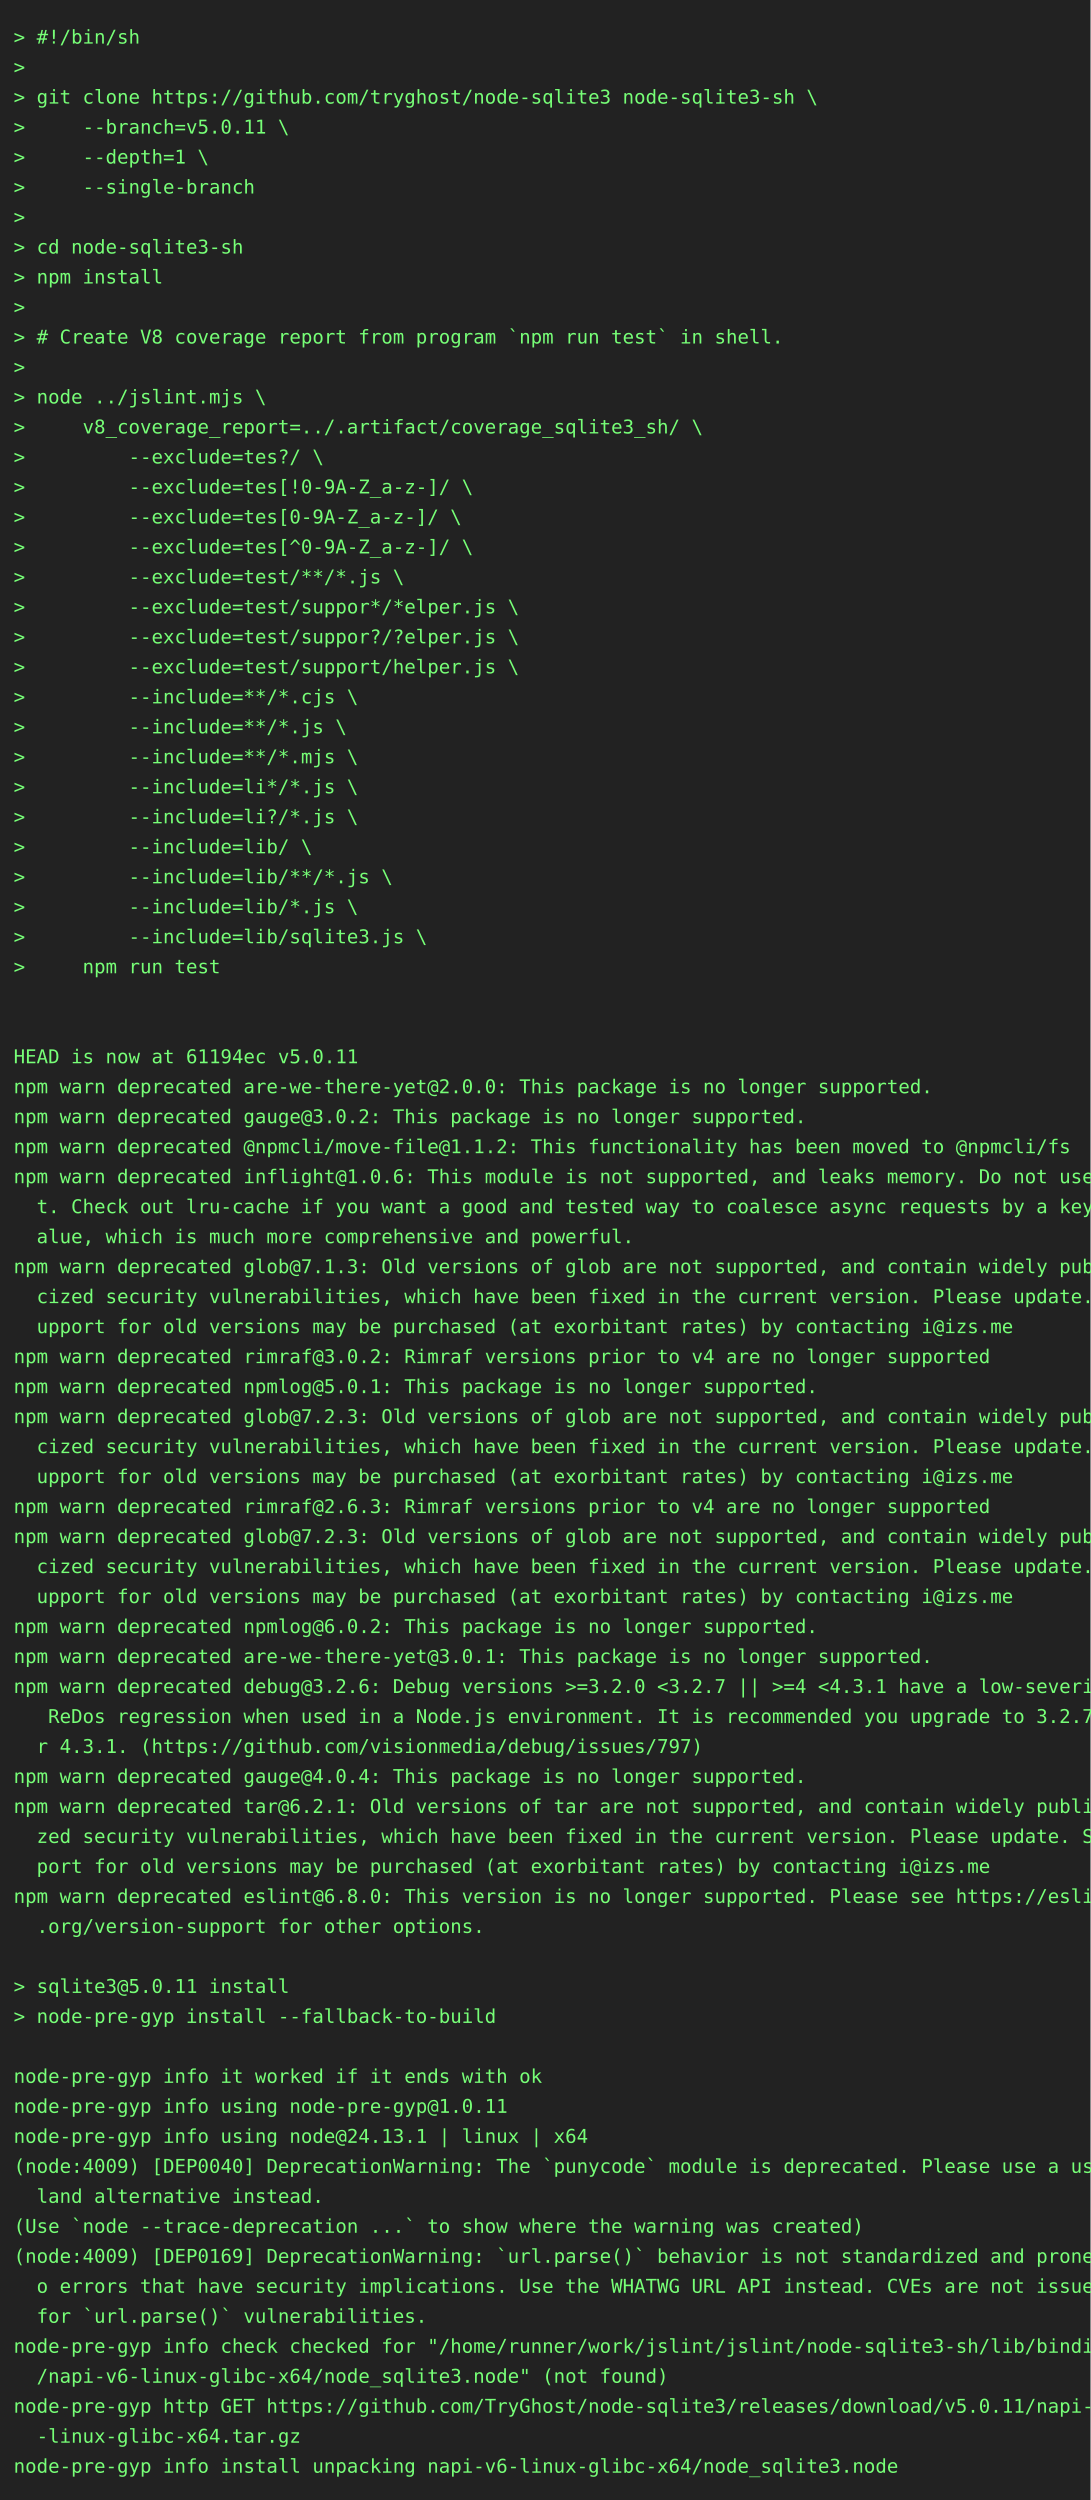
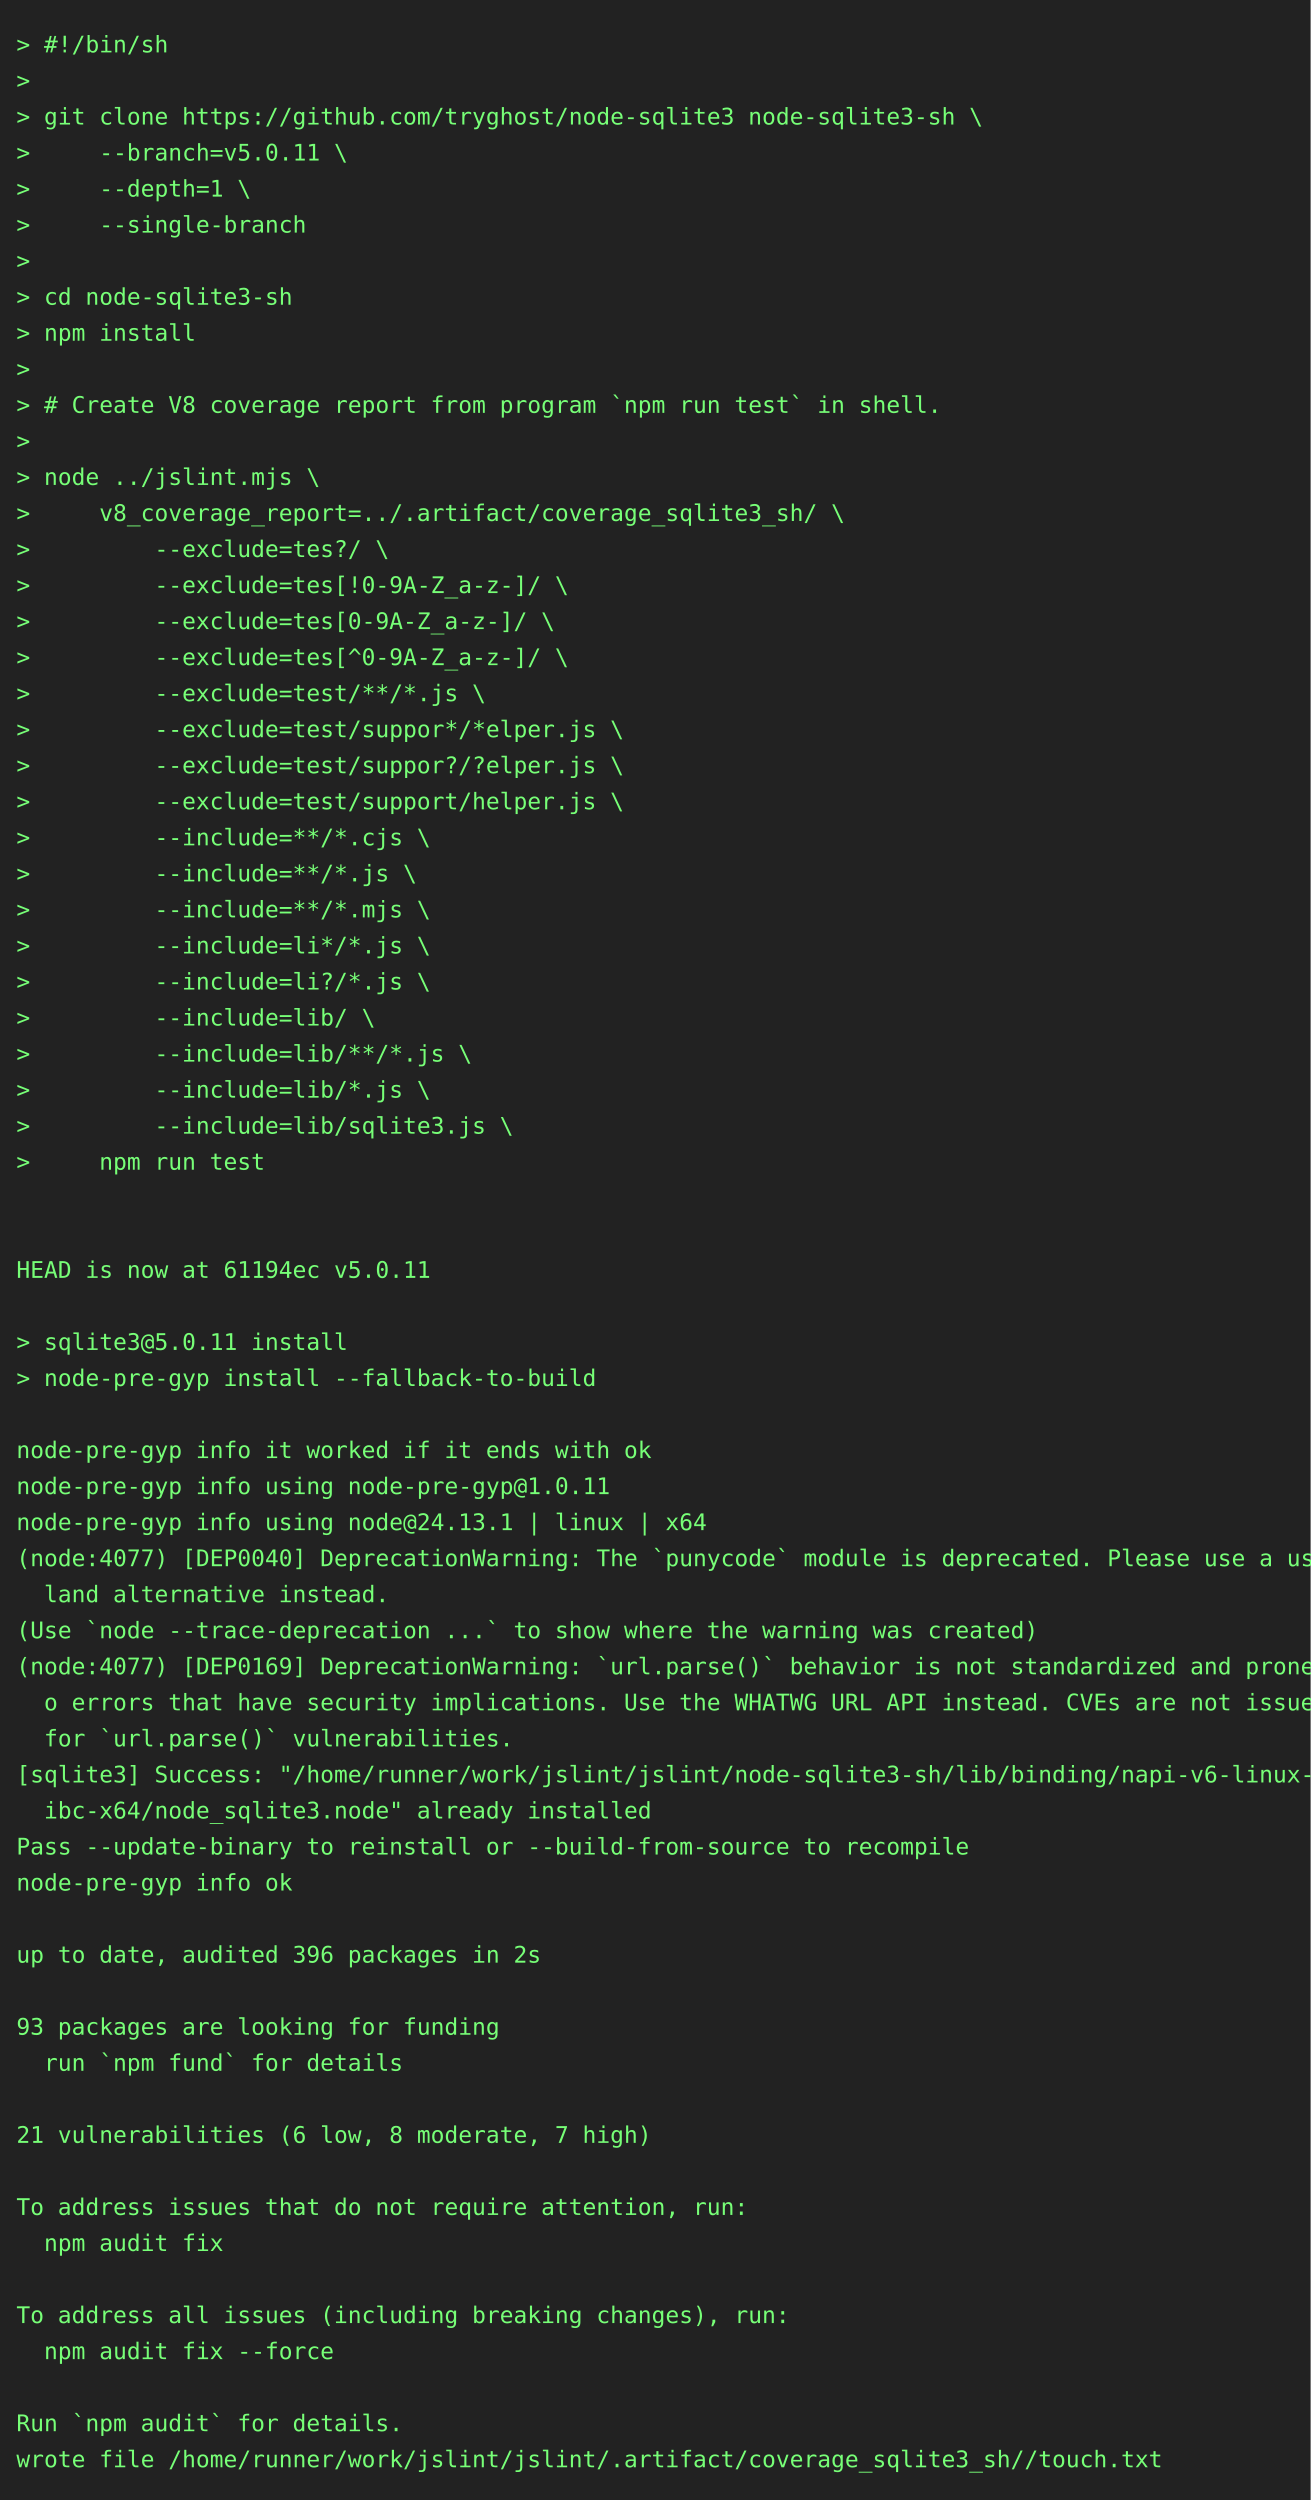
- <svg xmlns="http://www.w3.org/2000/svg" height="1834" width="800">
-   <rect height="1834" fill="#222" width="800" />
+ <svg xmlns="http://www.w3.org/2000/svg" height="1526" width="800">
+   <rect height="1526" fill="#222" width="800" />
  <text fill="#7f7" font-family="consolas, menlo, monospace" font-size="14" xml:space="preserve">
    <tspan lengthAdjust="spacingAndGlyphs" textLength="768" x="10" y="32">&gt; #!/bin/sh                                                                                      </tspan>
    <tspan lengthAdjust="spacingAndGlyphs" textLength="768" x="10" y="54">&gt;                                                                                                </tspan>
    <tspan lengthAdjust="spacingAndGlyphs" textLength="768" x="10" y="76">&gt; git clone https://github.com/tryghost/node-sqlite3 node-sqlite3-sh \                           </tspan>
    <tspan lengthAdjust="spacingAndGlyphs" textLength="768" x="10" y="98">&gt;     --branch=v5.0.11 \                                                                         </tspan>
    <tspan lengthAdjust="spacingAndGlyphs" textLength="768" x="10" y="120">&gt;     --depth=1 \                                                                                </tspan>
    <tspan lengthAdjust="spacingAndGlyphs" textLength="768" x="10" y="142">&gt;     --single-branch                                                                            </tspan>
    <tspan lengthAdjust="spacingAndGlyphs" textLength="768" x="10" y="164">&gt;                                                                                                </tspan>
    <tspan lengthAdjust="spacingAndGlyphs" textLength="768" x="10" y="186">&gt; cd node-sqlite3-sh                                                                             </tspan>
    <tspan lengthAdjust="spacingAndGlyphs" textLength="768" x="10" y="208">&gt; npm install                                                                                    </tspan>
    <tspan lengthAdjust="spacingAndGlyphs" textLength="768" x="10" y="230">&gt;                                                                                                </tspan>
    <tspan lengthAdjust="spacingAndGlyphs" textLength="768" x="10" y="252">&gt; # Create V8 coverage report from program `npm run test` in shell.                              </tspan>
    <tspan lengthAdjust="spacingAndGlyphs" textLength="768" x="10" y="274">&gt;                                                                                                </tspan>
    <tspan lengthAdjust="spacingAndGlyphs" textLength="768" x="10" y="296">&gt; node ../jslint.mjs \                                                                           </tspan>
    <tspan lengthAdjust="spacingAndGlyphs" textLength="768" x="10" y="318">&gt;     v8_coverage_report=../.artifact/coverage_sqlite3_sh/ \                                     </tspan>
    <tspan lengthAdjust="spacingAndGlyphs" textLength="768" x="10" y="340">&gt;         --exclude=tes?/ \                                                                      </tspan>
    <tspan lengthAdjust="spacingAndGlyphs" textLength="768" x="10" y="362">&gt;         --exclude=tes[!0-9A-Z_a-z-]/ \                                                         </tspan>
    <tspan lengthAdjust="spacingAndGlyphs" textLength="768" x="10" y="384">&gt;         --exclude=tes[0-9A-Z_a-z-]/ \                                                          </tspan>
    <tspan lengthAdjust="spacingAndGlyphs" textLength="768" x="10" y="406">&gt;         --exclude=tes[^0-9A-Z_a-z-]/ \                                                         </tspan>
    <tspan lengthAdjust="spacingAndGlyphs" textLength="768" x="10" y="428">&gt;         --exclude=test/**/*.js \                                                               </tspan>
    <tspan lengthAdjust="spacingAndGlyphs" textLength="768" x="10" y="450">&gt;         --exclude=test/suppor*/*elper.js \                                                     </tspan>
    <tspan lengthAdjust="spacingAndGlyphs" textLength="768" x="10" y="472">&gt;         --exclude=test/suppor?/?elper.js \                                                     </tspan>
    <tspan lengthAdjust="spacingAndGlyphs" textLength="768" x="10" y="494">&gt;         --exclude=test/support/helper.js \                                                     </tspan>
    <tspan lengthAdjust="spacingAndGlyphs" textLength="768" x="10" y="516">&gt;         --include=**/*.cjs \                                                                   </tspan>
    <tspan lengthAdjust="spacingAndGlyphs" textLength="768" x="10" y="538">&gt;         --include=**/*.js \                                                                    </tspan>
    <tspan lengthAdjust="spacingAndGlyphs" textLength="768" x="10" y="560">&gt;         --include=**/*.mjs \                                                                   </tspan>
    <tspan lengthAdjust="spacingAndGlyphs" textLength="768" x="10" y="582">&gt;         --include=li*/*.js \                                                                   </tspan>
    <tspan lengthAdjust="spacingAndGlyphs" textLength="768" x="10" y="604">&gt;         --include=li?/*.js \                                                                   </tspan>
    <tspan lengthAdjust="spacingAndGlyphs" textLength="768" x="10" y="626">&gt;         --include=lib/ \                                                                       </tspan>
    <tspan lengthAdjust="spacingAndGlyphs" textLength="768" x="10" y="648">&gt;         --include=lib/**/*.js \                                                                </tspan>
    <tspan lengthAdjust="spacingAndGlyphs" textLength="768" x="10" y="670">&gt;         --include=lib/*.js \                                                                   </tspan>
    <tspan lengthAdjust="spacingAndGlyphs" textLength="768" x="10" y="692">&gt;         --include=lib/sqlite3.js \                                                             </tspan>
    <tspan lengthAdjust="spacingAndGlyphs" textLength="768" x="10" y="714">&gt;     npm run test                                                                               </tspan>
    <tspan lengthAdjust="spacingAndGlyphs" textLength="768" x="10" y="736">                                                                                                 </tspan>
    <tspan lengthAdjust="spacingAndGlyphs" textLength="768" x="10" y="758">                                                                                                 </tspan>
    <tspan lengthAdjust="spacingAndGlyphs" textLength="768" x="10" y="780">HEAD is now at 61194ec v5.0.11                                                                   </tspan>
-     <tspan lengthAdjust="spacingAndGlyphs" textLength="768" x="10" y="802">npm warn deprecated are-we-there-yet@2.0.0: This package is no longer supported.                 </tspan>
-     <tspan lengthAdjust="spacingAndGlyphs" textLength="768" x="10" y="824">npm warn deprecated gauge@3.0.2: This package is no longer supported.                            </tspan>
-     <tspan lengthAdjust="spacingAndGlyphs" textLength="768" x="10" y="846">npm warn deprecated @npmcli/move-file@1.1.2: This functionality has been moved to @npmcli/fs     </tspan>
-     <tspan lengthAdjust="spacingAndGlyphs" textLength="768" x="10" y="868">npm warn deprecated inflight@1.0.6: This module is not supported, and leaks memory. Do not use i\</tspan>
-     <tspan lengthAdjust="spacingAndGlyphs" textLength="768" x="10" y="890">  t. Check out lru-cache if you want a good and tested way to coalesce async requests by a key v\</tspan>
-     <tspan lengthAdjust="spacingAndGlyphs" textLength="768" x="10" y="912">  alue, which is much more comprehensive and powerful.                                           </tspan>
-     <tspan lengthAdjust="spacingAndGlyphs" textLength="768" x="10" y="934">npm warn deprecated glob@7.1.3: Old versions of glob are not supported, and contain widely publi\</tspan>
-     <tspan lengthAdjust="spacingAndGlyphs" textLength="768" x="10" y="956">  cized security vulnerabilities, which have been fixed in the current version. Please update. S\</tspan>
-     <tspan lengthAdjust="spacingAndGlyphs" textLength="768" x="10" y="978">  upport for old versions may be purchased (at exorbitant rates) by contacting i@izs.me          </tspan>
-     <tspan lengthAdjust="spacingAndGlyphs" textLength="768" x="10" y="1000">npm warn deprecated rimraf@3.0.2: Rimraf versions prior to v4 are no longer supported            </tspan>
-     <tspan lengthAdjust="spacingAndGlyphs" textLength="768" x="10" y="1022">npm warn deprecated npmlog@5.0.1: This package is no longer supported.                           </tspan>
-     <tspan lengthAdjust="spacingAndGlyphs" textLength="768" x="10" y="1044">npm warn deprecated glob@7.2.3: Old versions of glob are not supported, and contain widely publi\</tspan>
-     <tspan lengthAdjust="spacingAndGlyphs" textLength="768" x="10" y="1066">  cized security vulnerabilities, which have been fixed in the current version. Please update. S\</tspan>
-     <tspan lengthAdjust="spacingAndGlyphs" textLength="768" x="10" y="1088">  upport for old versions may be purchased (at exorbitant rates) by contacting i@izs.me          </tspan>
-     <tspan lengthAdjust="spacingAndGlyphs" textLength="768" x="10" y="1110">npm warn deprecated rimraf@2.6.3: Rimraf versions prior to v4 are no longer supported            </tspan>
-     <tspan lengthAdjust="spacingAndGlyphs" textLength="768" x="10" y="1132">npm warn deprecated glob@7.2.3: Old versions of glob are not supported, and contain widely publi\</tspan>
-     <tspan lengthAdjust="spacingAndGlyphs" textLength="768" x="10" y="1154">  cized security vulnerabilities, which have been fixed in the current version. Please update. S\</tspan>
-     <tspan lengthAdjust="spacingAndGlyphs" textLength="768" x="10" y="1176">  upport for old versions may be purchased (at exorbitant rates) by contacting i@izs.me          </tspan>
-     <tspan lengthAdjust="spacingAndGlyphs" textLength="768" x="10" y="1198">npm warn deprecated npmlog@6.0.2: This package is no longer supported.                           </tspan>
-     <tspan lengthAdjust="spacingAndGlyphs" textLength="768" x="10" y="1220">npm warn deprecated are-we-there-yet@3.0.1: This package is no longer supported.                 </tspan>
-     <tspan lengthAdjust="spacingAndGlyphs" textLength="768" x="10" y="1242">npm warn deprecated debug@3.2.6: Debug versions &gt;=3.2.0 &lt;3.2.7 || &gt;=4 &lt;4.3.1 have a low-severity\</tspan>
-     <tspan lengthAdjust="spacingAndGlyphs" textLength="768" x="10" y="1264">   ReDos regression when used in a Node.js environment. It is recommended you upgrade to 3.2.7 o\</tspan>
-     <tspan lengthAdjust="spacingAndGlyphs" textLength="768" x="10" y="1286">  r 4.3.1. (https://github.com/visionmedia/debug/issues/797)                                     </tspan>
-     <tspan lengthAdjust="spacingAndGlyphs" textLength="768" x="10" y="1308">npm warn deprecated gauge@4.0.4: This package is no longer supported.                            </tspan>
-     <tspan lengthAdjust="spacingAndGlyphs" textLength="768" x="10" y="1330">npm warn deprecated tar@6.2.1: Old versions of tar are not supported, and contain widely publici\</tspan>
-     <tspan lengthAdjust="spacingAndGlyphs" textLength="768" x="10" y="1352">  zed security vulnerabilities, which have been fixed in the current version. Please update. Sup\</tspan>
-     <tspan lengthAdjust="spacingAndGlyphs" textLength="768" x="10" y="1374">  port for old versions may be purchased (at exorbitant rates) by contacting i@izs.me            </tspan>
-     <tspan lengthAdjust="spacingAndGlyphs" textLength="768" x="10" y="1396">npm warn deprecated eslint@6.8.0: This version is no longer supported. Please see https://eslint\</tspan>
-     <tspan lengthAdjust="spacingAndGlyphs" textLength="768" x="10" y="1418">  .org/version-support for other options.                                                        </tspan>
-     <tspan lengthAdjust="spacingAndGlyphs" textLength="768" x="10" y="1440">                                                                                                 </tspan>
-     <tspan lengthAdjust="spacingAndGlyphs" textLength="768" x="10" y="1462">&gt; sqlite3@5.0.11 install                                                                         </tspan>
-     <tspan lengthAdjust="spacingAndGlyphs" textLength="768" x="10" y="1484">&gt; node-pre-gyp install --fallback-to-build                                                       </tspan>
-     <tspan lengthAdjust="spacingAndGlyphs" textLength="768" x="10" y="1506">                                                                                                 </tspan>
-     <tspan lengthAdjust="spacingAndGlyphs" textLength="768" x="10" y="1528">node-pre-gyp info it worked if it ends with ok                                                   </tspan>
-     <tspan lengthAdjust="spacingAndGlyphs" textLength="768" x="10" y="1550">node-pre-gyp info using node-pre-gyp@1.0.11                                                      </tspan>
-     <tspan lengthAdjust="spacingAndGlyphs" textLength="768" x="10" y="1572">node-pre-gyp info using node@24.13.1 | linux | x64                                               </tspan>
-     <tspan lengthAdjust="spacingAndGlyphs" textLength="768" x="10" y="1594">(node:4009) [DEP0040] DeprecationWarning: The `punycode` module is deprecated. Please use a user\</tspan>
-     <tspan lengthAdjust="spacingAndGlyphs" textLength="768" x="10" y="1616">  land alternative instead.                                                                      </tspan>
-     <tspan lengthAdjust="spacingAndGlyphs" textLength="768" x="10" y="1638">(Use `node --trace-deprecation ...` to show where the warning was created)                       </tspan>
-     <tspan lengthAdjust="spacingAndGlyphs" textLength="768" x="10" y="1660">(node:4009) [DEP0169] DeprecationWarning: `url.parse()` behavior is not standardized and prone t\</tspan>
-     <tspan lengthAdjust="spacingAndGlyphs" textLength="768" x="10" y="1682">  o errors that have security implications. Use the WHATWG URL API instead. CVEs are not issued \</tspan>
-     <tspan lengthAdjust="spacingAndGlyphs" textLength="768" x="10" y="1704">  for `url.parse()` vulnerabilities.                                                             </tspan>
-     <tspan lengthAdjust="spacingAndGlyphs" textLength="768" x="10" y="1726">node-pre-gyp info check checked for "/home/runner/work/jslint/jslint/node-sqlite3-sh/lib/binding\</tspan>
-     <tspan lengthAdjust="spacingAndGlyphs" textLength="768" x="10" y="1748">  /napi-v6-linux-glibc-x64/node_sqlite3.node" (not found)                                        </tspan>
-     <tspan lengthAdjust="spacingAndGlyphs" textLength="768" x="10" y="1770">node-pre-gyp http GET https://github.com/TryGhost/node-sqlite3/releases/download/v5.0.11/napi-v6\</tspan>
-     <tspan lengthAdjust="spacingAndGlyphs" textLength="768" x="10" y="1792">  -linux-glibc-x64.tar.gz                                                                        </tspan>
-     <tspan lengthAdjust="spacingAndGlyphs" textLength="768" x="10" y="1814">node-pre-gyp info install unpacking napi-v6-linux-glibc-x64/node_sqlite3.node                    </tspan>
+     <tspan lengthAdjust="spacingAndGlyphs" textLength="768" x="10" y="802">                                                                                                 </tspan>
+     <tspan lengthAdjust="spacingAndGlyphs" textLength="768" x="10" y="824">&gt; sqlite3@5.0.11 install                                                                         </tspan>
+     <tspan lengthAdjust="spacingAndGlyphs" textLength="768" x="10" y="846">&gt; node-pre-gyp install --fallback-to-build                                                       </tspan>
+     <tspan lengthAdjust="spacingAndGlyphs" textLength="768" x="10" y="868">                                                                                                 </tspan>
+     <tspan lengthAdjust="spacingAndGlyphs" textLength="768" x="10" y="890">node-pre-gyp info it worked if it ends with ok                                                   </tspan>
+     <tspan lengthAdjust="spacingAndGlyphs" textLength="768" x="10" y="912">node-pre-gyp info using node-pre-gyp@1.0.11                                                      </tspan>
+     <tspan lengthAdjust="spacingAndGlyphs" textLength="768" x="10" y="934">node-pre-gyp info using node@24.13.1 | linux | x64                                               </tspan>
+     <tspan lengthAdjust="spacingAndGlyphs" textLength="768" x="10" y="956">(node:4077) [DEP0040] DeprecationWarning: The `punycode` module is deprecated. Please use a user\</tspan>
+     <tspan lengthAdjust="spacingAndGlyphs" textLength="768" x="10" y="978">  land alternative instead.                                                                      </tspan>
+     <tspan lengthAdjust="spacingAndGlyphs" textLength="768" x="10" y="1000">(Use `node --trace-deprecation ...` to show where the warning was created)                       </tspan>
+     <tspan lengthAdjust="spacingAndGlyphs" textLength="768" x="10" y="1022">(node:4077) [DEP0169] DeprecationWarning: `url.parse()` behavior is not standardized and prone t\</tspan>
+     <tspan lengthAdjust="spacingAndGlyphs" textLength="768" x="10" y="1044">  o errors that have security implications. Use the WHATWG URL API instead. CVEs are not issued \</tspan>
+     <tspan lengthAdjust="spacingAndGlyphs" textLength="768" x="10" y="1066">  for `url.parse()` vulnerabilities.                                                             </tspan>
+     <tspan lengthAdjust="spacingAndGlyphs" textLength="768" x="10" y="1088">[sqlite3] Success: "/home/runner/work/jslint/jslint/node-sqlite3-sh/lib/binding/napi-v6-linux-gl\</tspan>
+     <tspan lengthAdjust="spacingAndGlyphs" textLength="768" x="10" y="1110">  ibc-x64/node_sqlite3.node" already installed                                                   </tspan>
+     <tspan lengthAdjust="spacingAndGlyphs" textLength="768" x="10" y="1132">Pass --update-binary to reinstall or --build-from-source to recompile                            </tspan>
+     <tspan lengthAdjust="spacingAndGlyphs" textLength="768" x="10" y="1154">node-pre-gyp info ok                                                                             </tspan>
+     <tspan lengthAdjust="spacingAndGlyphs" textLength="768" x="10" y="1176">                                                                                                 </tspan>
+     <tspan lengthAdjust="spacingAndGlyphs" textLength="768" x="10" y="1198">up to date, audited 396 packages in 2s                                                           </tspan>
+     <tspan lengthAdjust="spacingAndGlyphs" textLength="768" x="10" y="1220">                                                                                                 </tspan>
+     <tspan lengthAdjust="spacingAndGlyphs" textLength="768" x="10" y="1242">93 packages are looking for funding                                                              </tspan>
+     <tspan lengthAdjust="spacingAndGlyphs" textLength="768" x="10" y="1264">  run `npm fund` for details                                                                     </tspan>
+     <tspan lengthAdjust="spacingAndGlyphs" textLength="768" x="10" y="1286">                                                                                                 </tspan>
+     <tspan lengthAdjust="spacingAndGlyphs" textLength="768" x="10" y="1308">21 vulnerabilities (6 low, 8 moderate, 7 high)                                                   </tspan>
+     <tspan lengthAdjust="spacingAndGlyphs" textLength="768" x="10" y="1330">                                                                                                 </tspan>
+     <tspan lengthAdjust="spacingAndGlyphs" textLength="768" x="10" y="1352">To address issues that do not require attention, run:                                            </tspan>
+     <tspan lengthAdjust="spacingAndGlyphs" textLength="768" x="10" y="1374">  npm audit fix                                                                                  </tspan>
+     <tspan lengthAdjust="spacingAndGlyphs" textLength="768" x="10" y="1396">                                                                                                 </tspan>
+     <tspan lengthAdjust="spacingAndGlyphs" textLength="768" x="10" y="1418">To address all issues (including breaking changes), run:                                         </tspan>
+     <tspan lengthAdjust="spacingAndGlyphs" textLength="768" x="10" y="1440">  npm audit fix --force                                                                          </tspan>
+     <tspan lengthAdjust="spacingAndGlyphs" textLength="768" x="10" y="1462">                                                                                                 </tspan>
+     <tspan lengthAdjust="spacingAndGlyphs" textLength="768" x="10" y="1484">Run `npm audit` for details.                                                                     </tspan>
+     <tspan lengthAdjust="spacingAndGlyphs" textLength="768" x="10" y="1506">wrote file /home/runner/work/jslint/jslint/.artifact/coverage_sqlite3_sh//touch.txt              </tspan>
  </text>
</svg>
